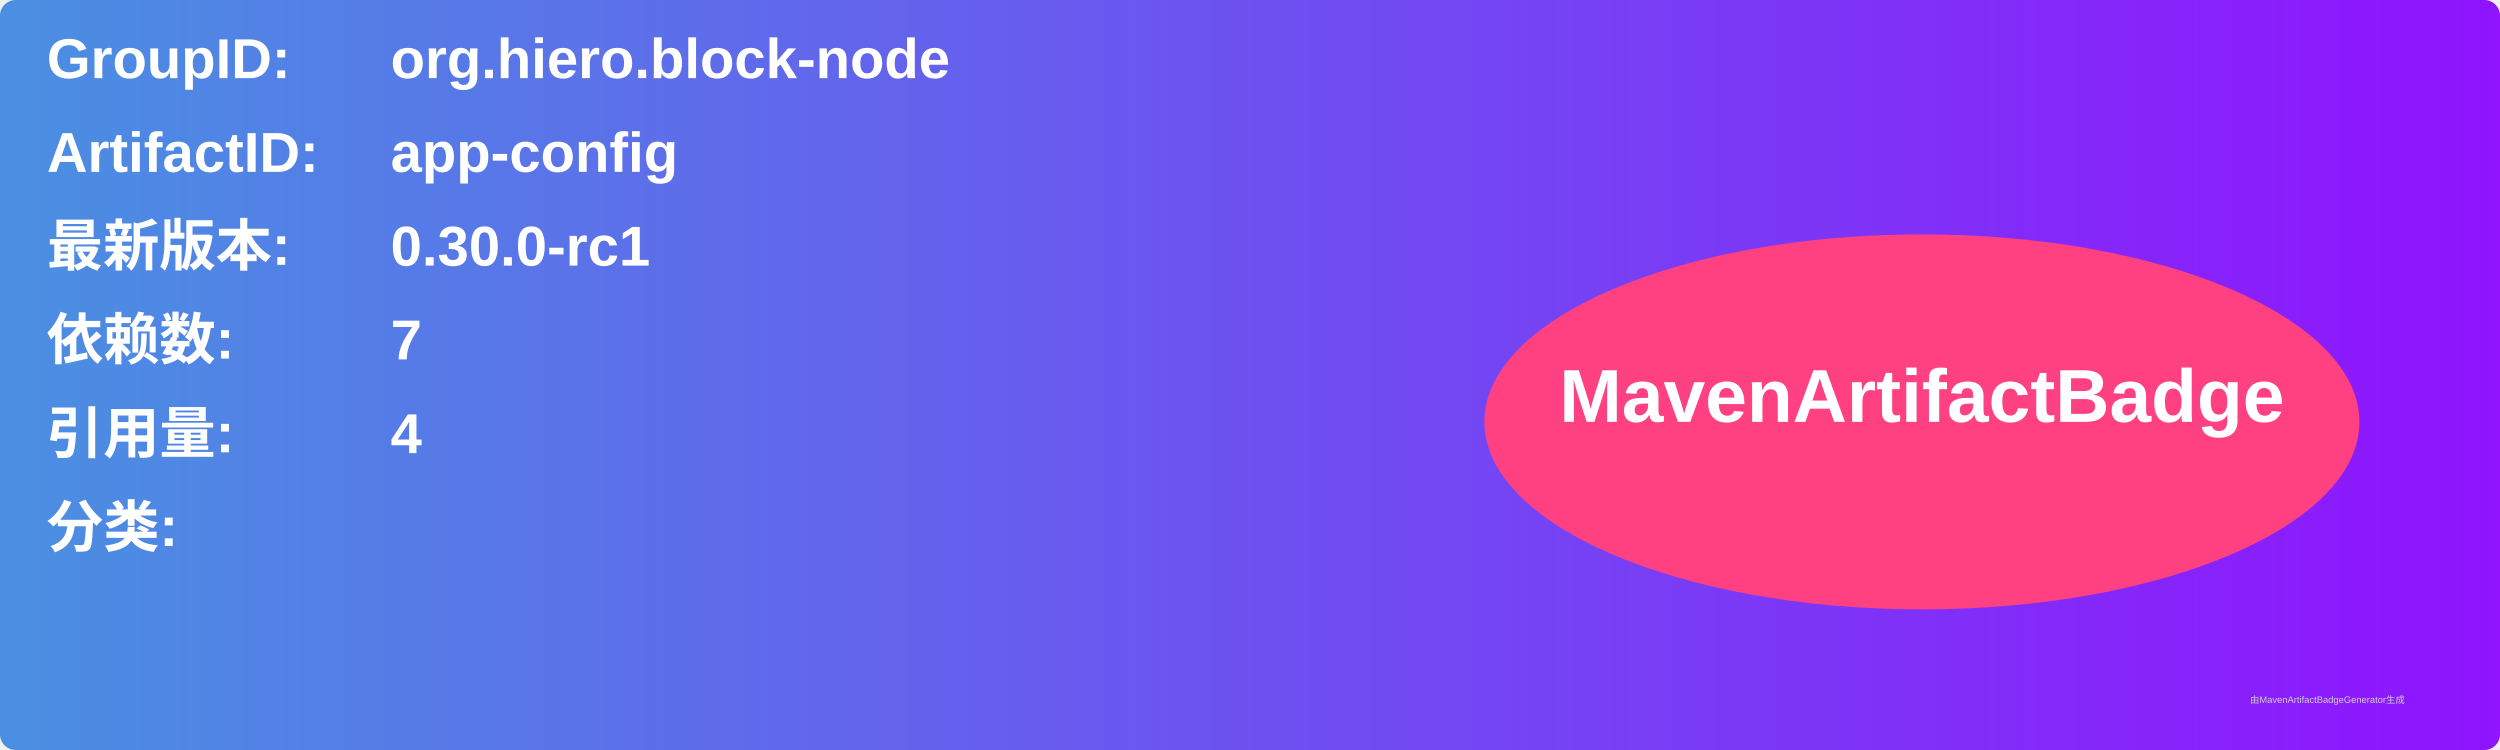
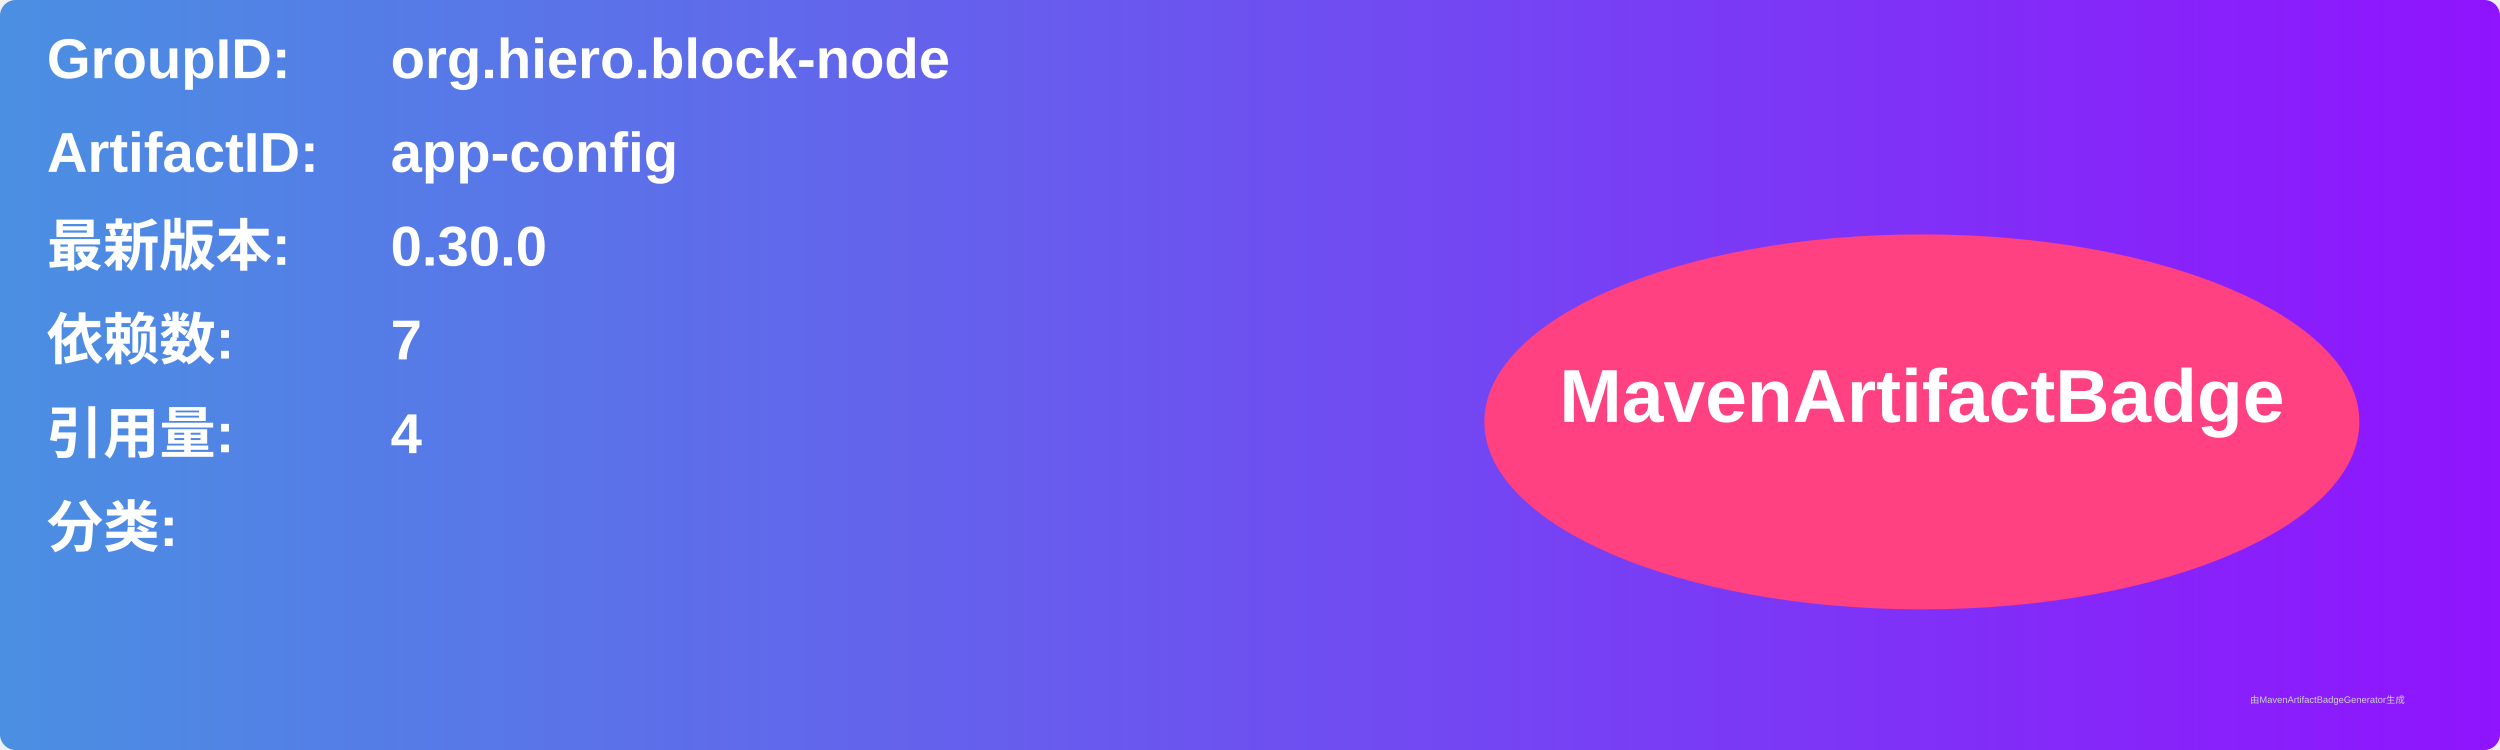
<svg xmlns="http://www.w3.org/2000/svg" width="800" height="240" viewBox="0 0 800 240">
  <linearGradient id="grad" x1="0%" y1="0%" x2="100%" y2="0%">
    <stop offset="0%" stop-color="#4a90e2" />
    <stop offset="100%" stop-color="#9013fe" />
  </linearGradient>
  <rect width="100%" height="100%" rx="5" ry="5" fill="url(#grad)" />
  <g transform="translate(15, 15)">
    <text x="0" y="10" font-family="Arial" font-size="18" fill="white" font-weight="bold" width="260">GroupID:</text>
    <text x="110" y="10" font-family="Arial" font-size="18" fill="white" font-weight="bold" width="460">org.hiero.block-node</text>
    <text x="0" y="40" font-family="Arial" font-size="18" fill="white" font-weight="bold" width="260">ArtifactID:</text>
    <text x="110" y="40" font-family="Arial" font-size="18" fill="white" font-weight="bold" width="460">app-config</text>
    <text x="0" y="70" font-family="Arial" font-size="18" fill="white" font-weight="bold">最新版本:</text>
    <text x="110" y="70" font-family="Arial" font-size="18" fill="white" font-weight="bold">
-       <tspan font-weight="bold">0.30.0-rc1</tspan>
+       <tspan font-weight="bold">0.30.0</tspan>
    </text>
    <text x="0" y="100" font-family="Arial" font-size="18" fill="white" font-weight="bold">依赖数: </text>
    <text x="110" y="100" font-family="Arial" font-size="18" fill="white">
      <tspan font-weight="bold">7</tspan>
    </text>
    <text x="0" y="130" font-family="Arial" font-size="18" fill="white" font-weight="bold">引用量: </text>
    <text x="110" y="130" font-family="Arial" font-size="18" fill="white">
      <tspan font-weight="bold">4</tspan>
    </text>
    <text x="0" y="160" font-family="Arial" font-size="18" fill="white" font-weight="bold">分类:</text>
    <text x="10" y="190" font-family="Arial" font-size="10" fill="white">
      <tspan font-weight="bold" />
    </text>
    <ellipse cx="600" cy="120" rx="140" ry="60" fill="#ff4081" />
    <text x="600" y="120" text-anchor="middle" font-family="Arial" font-size="24" fill="white" font-weight="bold">MavenArtifactBadge</text>
  </g>
  <text x="720" y="225" font-family="Arial" font-size="3" fill="#d0d0d0">由MavenArtifactBadgeGenerator生成</text>
</svg>
